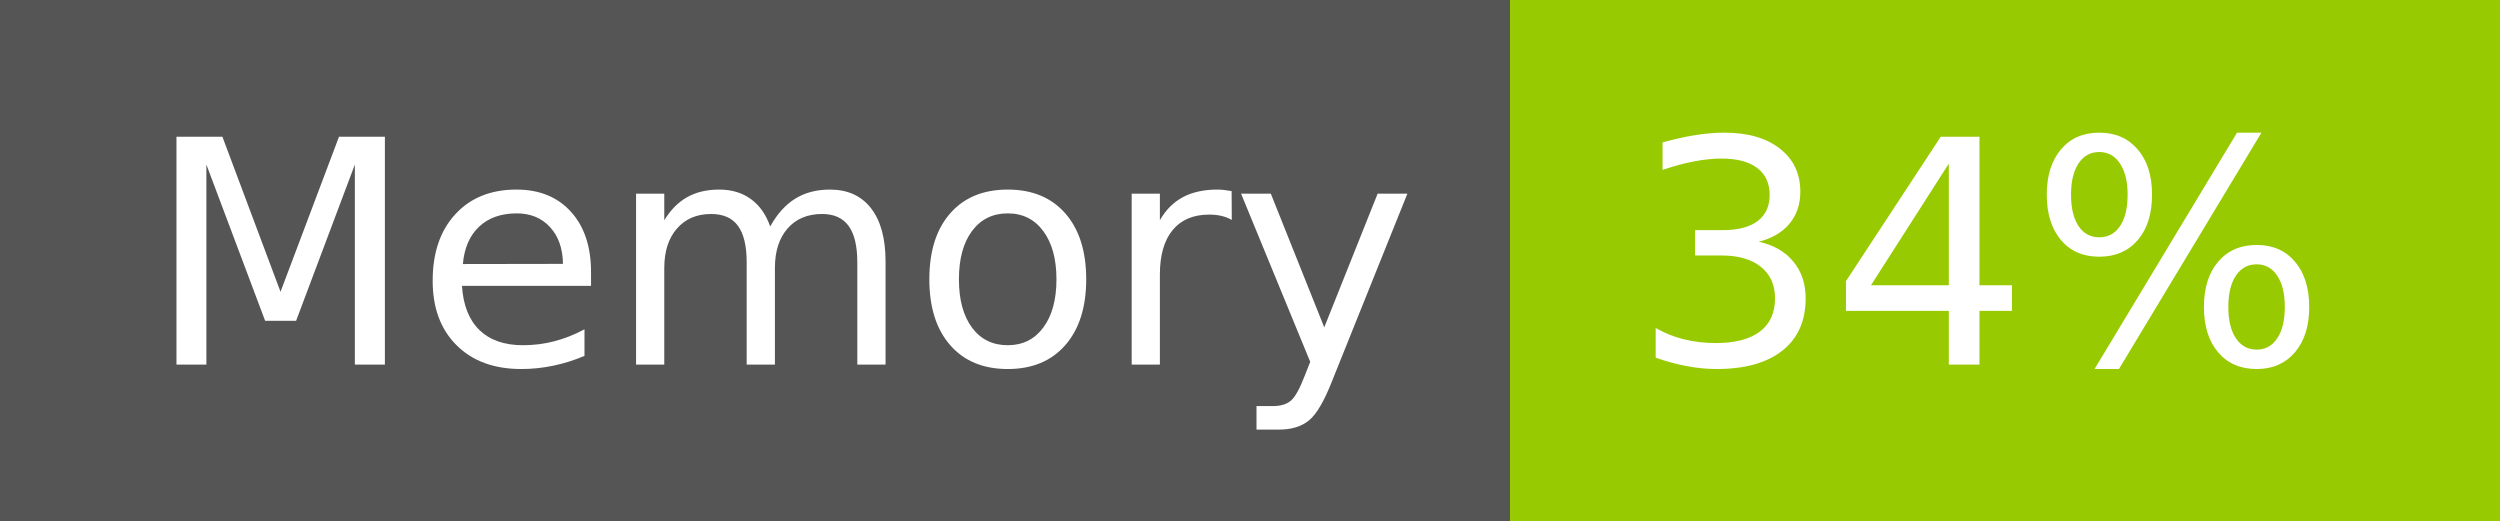
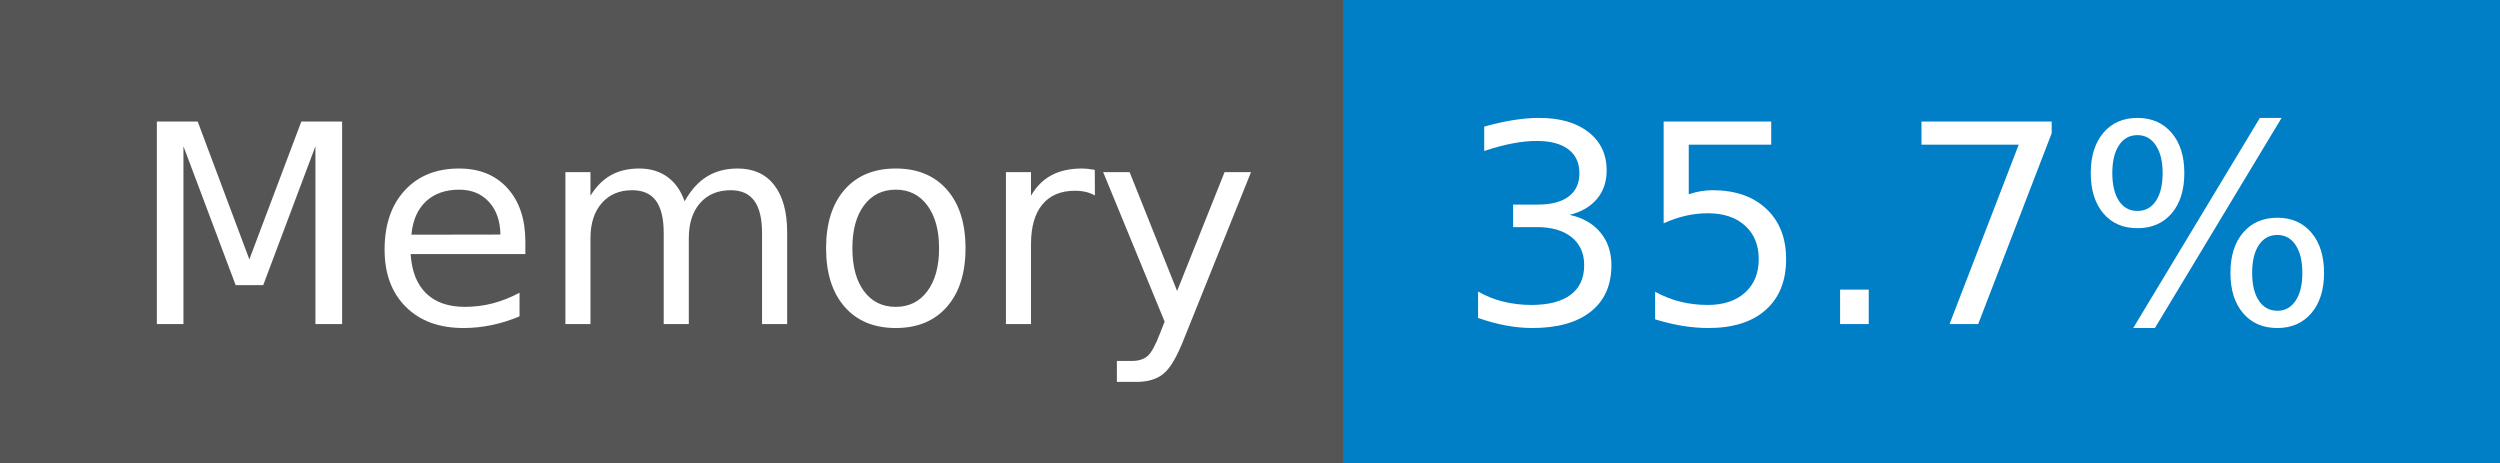
- <svg xmlns="http://www.w3.org/2000/svg" width="96" height="20" role="img" aria-label="Memory: 34%">
+ <svg xmlns="http://www.w3.org/2000/svg" width="108" height="20" role="img" aria-label="Memory: 35.7%">
  <g shape-rendering="crispEdges">
    <rect width="58" height="20" fill="#555" />
-     <rect x="58" width="38" height="20" fill="#97ca00" />
+     <rect x="58" width="50" height="20" fill="#007ec6" />
  </g>
  <g fill="#fff" text-anchor="middle" font-family="Verdana,Geneva,DejaVu Sans,sans-serif" text-rendering="geometricPrecision" font-size="120">
    <text x="300" y="140" transform="scale(.1)" fill="#fff" textLength="466">Memory</text>
-     <text x="760" y="140" transform="scale(.1)" fill="#fff" textLength="276">34%</text>
+     <text x="820" y="140" transform="scale(.1)" fill="#fff" textLength="390">35.7%</text>
  </g>
</svg>
